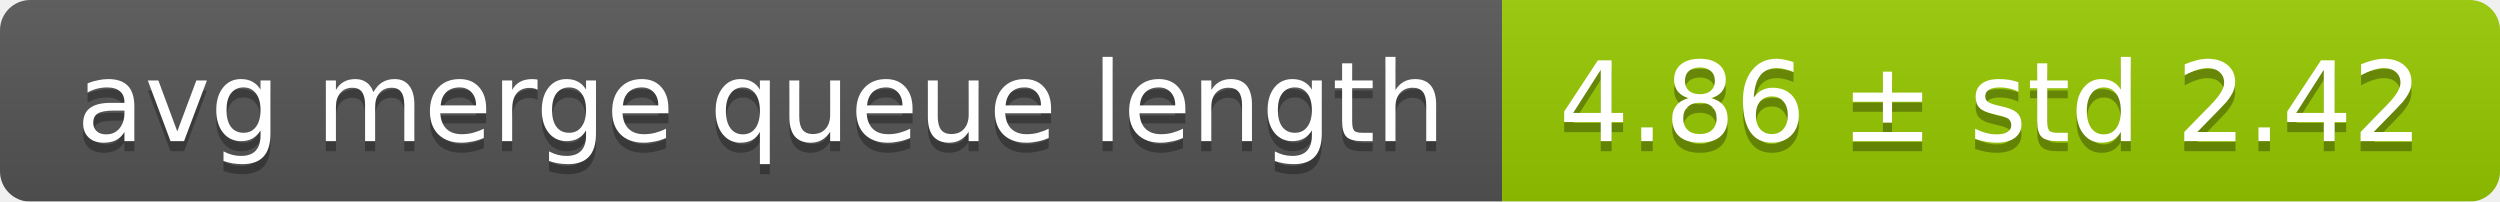
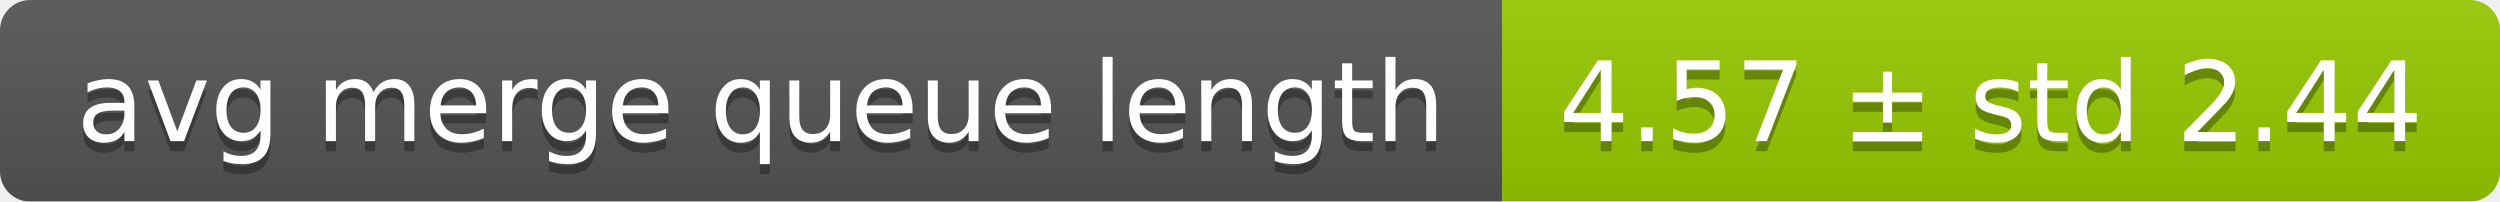
<svg xmlns="http://www.w3.org/2000/svg" width="248" height="20">
  <linearGradient id="smooth" x2="0" y2="100%">
    <stop offset="0" stop-color="#bbb" stop-opacity=".1" />
    <stop offset="1" stop-opacity=".1" />
  </linearGradient>
  <mask id="round">
    <rect width="248" height="20" rx="3" fill="#fff" />
  </mask>
  <g mask="url(#round)">
    <rect width="149" height="20" fill="#555" />
    <rect x="149" width="99" height="20" fill="#97ca00" />
    <rect width="248" height="20" fill="url(#smooth)" />
  </g>
  <g fill="#fff" text-anchor="middle" font-family="DejaVu Sans,Verdana,Geneva,sans-serif" font-size="11">
    <text x="75.5" y="15" fill="#010101" fill-opacity=".3">avg merge queue length</text>
    <text x="75.5" y="14">avg merge queue length</text>
-     <text x="197.5" y="15" fill="#010101" fill-opacity=".3">4.86 ± std 2.42</text>
-     <text x="197.5" y="14">4.86 ± std 2.42</text>
+     <text x="197.5" y="15" fill="#010101" fill-opacity=".3">4.57 ± std 2.44</text>
+     <text x="197.5" y="14">4.57 ± std 2.44</text>
  </g>
</svg>
